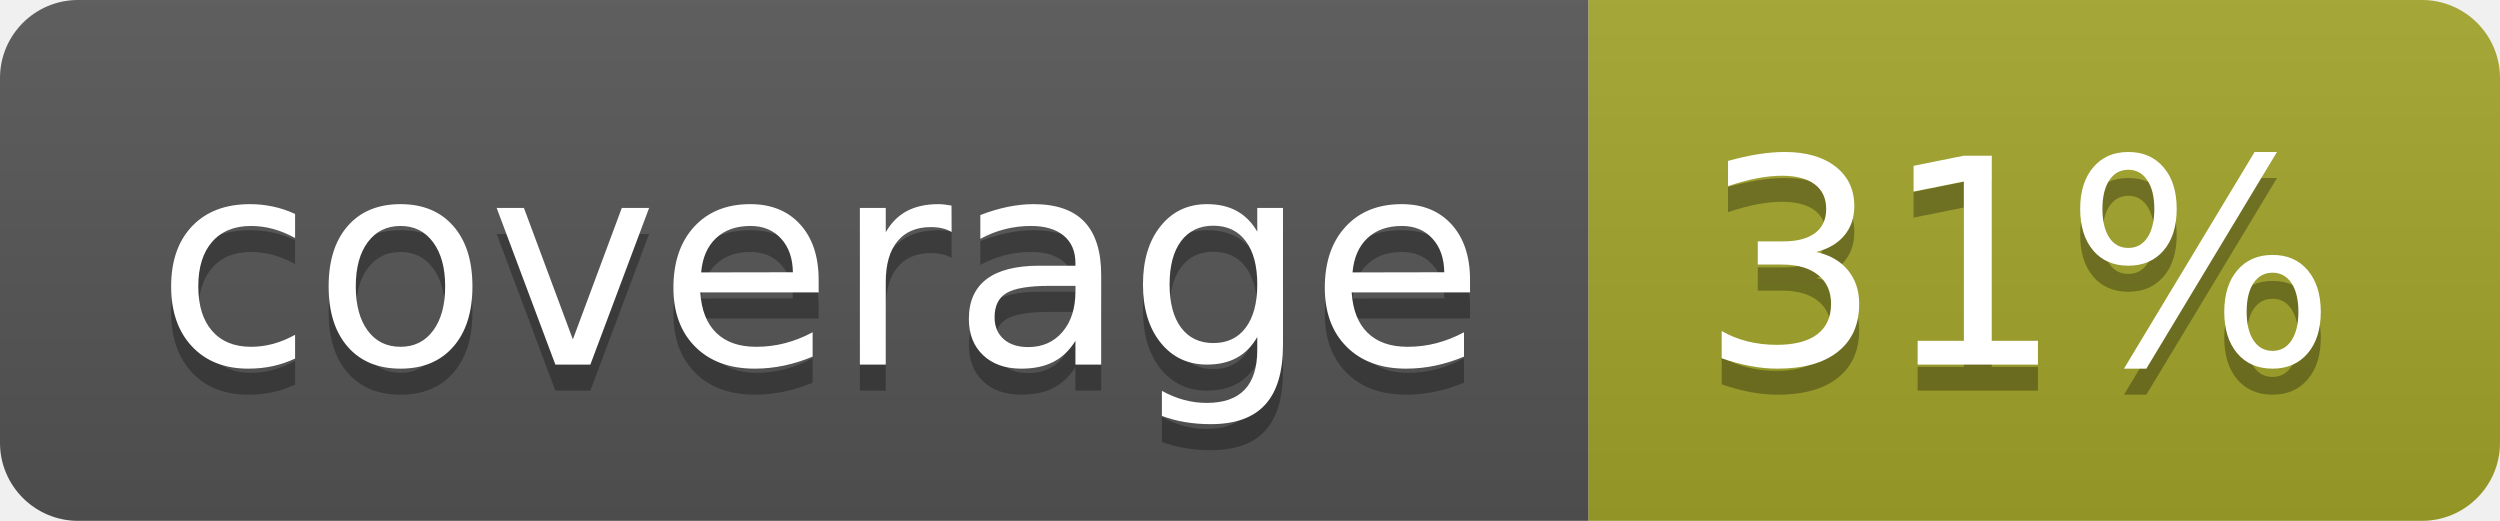
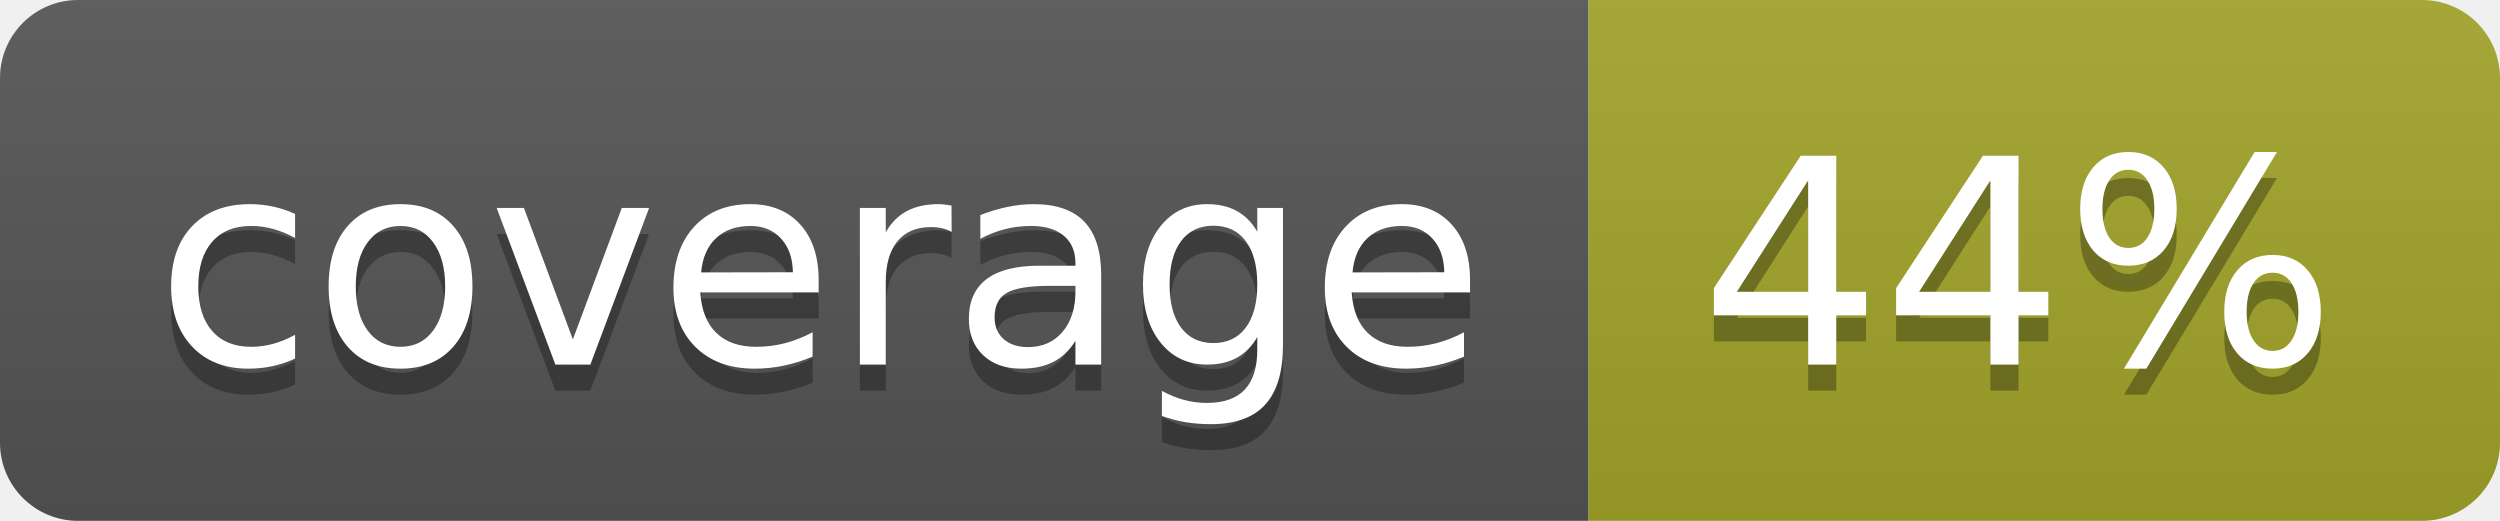
<svg xmlns="http://www.w3.org/2000/svg" width="96" height="20">
  <linearGradient id="b" x2="0" y2="100%">
    <stop offset="0" stop-color="#bbb" stop-opacity=".1" />
    <stop offset="1" stop-opacity=".1" />
  </linearGradient>
  <clipPath id="a">
    <rect width="96" height="20" rx="3" fill="#fff" />
  </clipPath>
  <g clip-path="url(#a)">
    <path fill="#555" d="M0 0h61v20H0z" />
    <path fill="#A3A52A" d="M61 0h35v20H61z" />
    <path fill="url(#b)" d="M0 0h96v20H0z" />
  </g>
  <g fill="#fff" text-anchor="middle" font-family="DejaVu Sans,Verdana,Geneva,sans-serif" font-size="110">
    <text x="315" y="150" fill="#010101" fill-opacity=".3" transform="scale(.1)" textLength="510">coverage</text>
    <text x="315" y="140" transform="scale(.1)" textLength="510">coverage</text>
-     <text x="775" y="150" fill="#010101" fill-opacity=".3" transform="scale(.1)" textLength="250">31%</text>
-     <text x="775" y="140" transform="scale(.1)" textLength="250">31%</text>
+     <text x="775" y="150" fill="#010101" fill-opacity=".3" transform="scale(.1)" textLength="250">44%</text>
+     <text x="775" y="140" transform="scale(.1)" textLength="250">44%</text>
  </g>
</svg>
